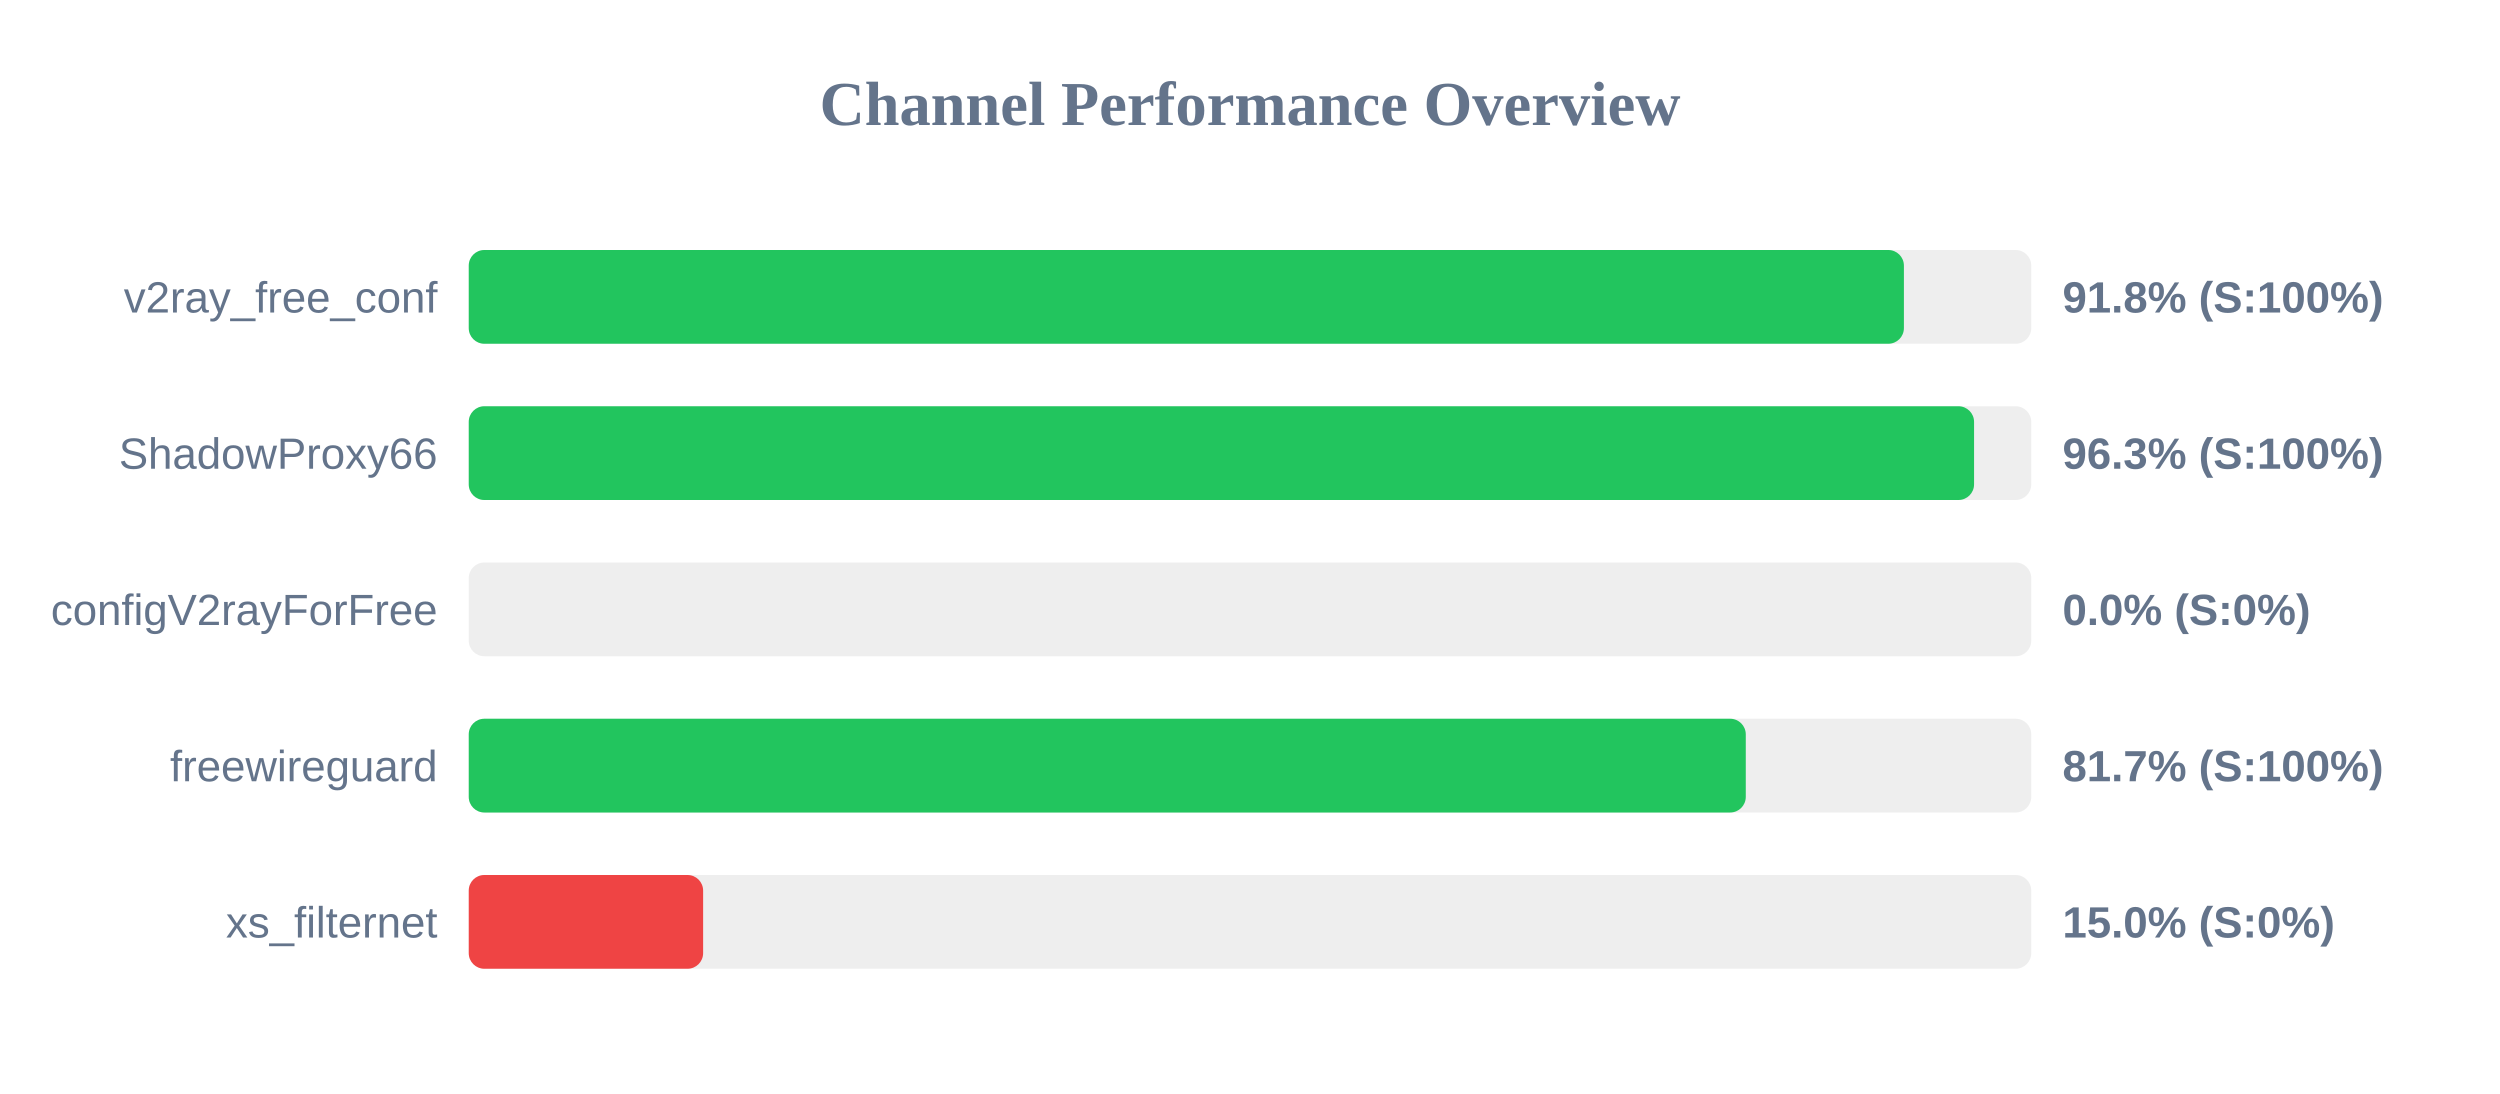
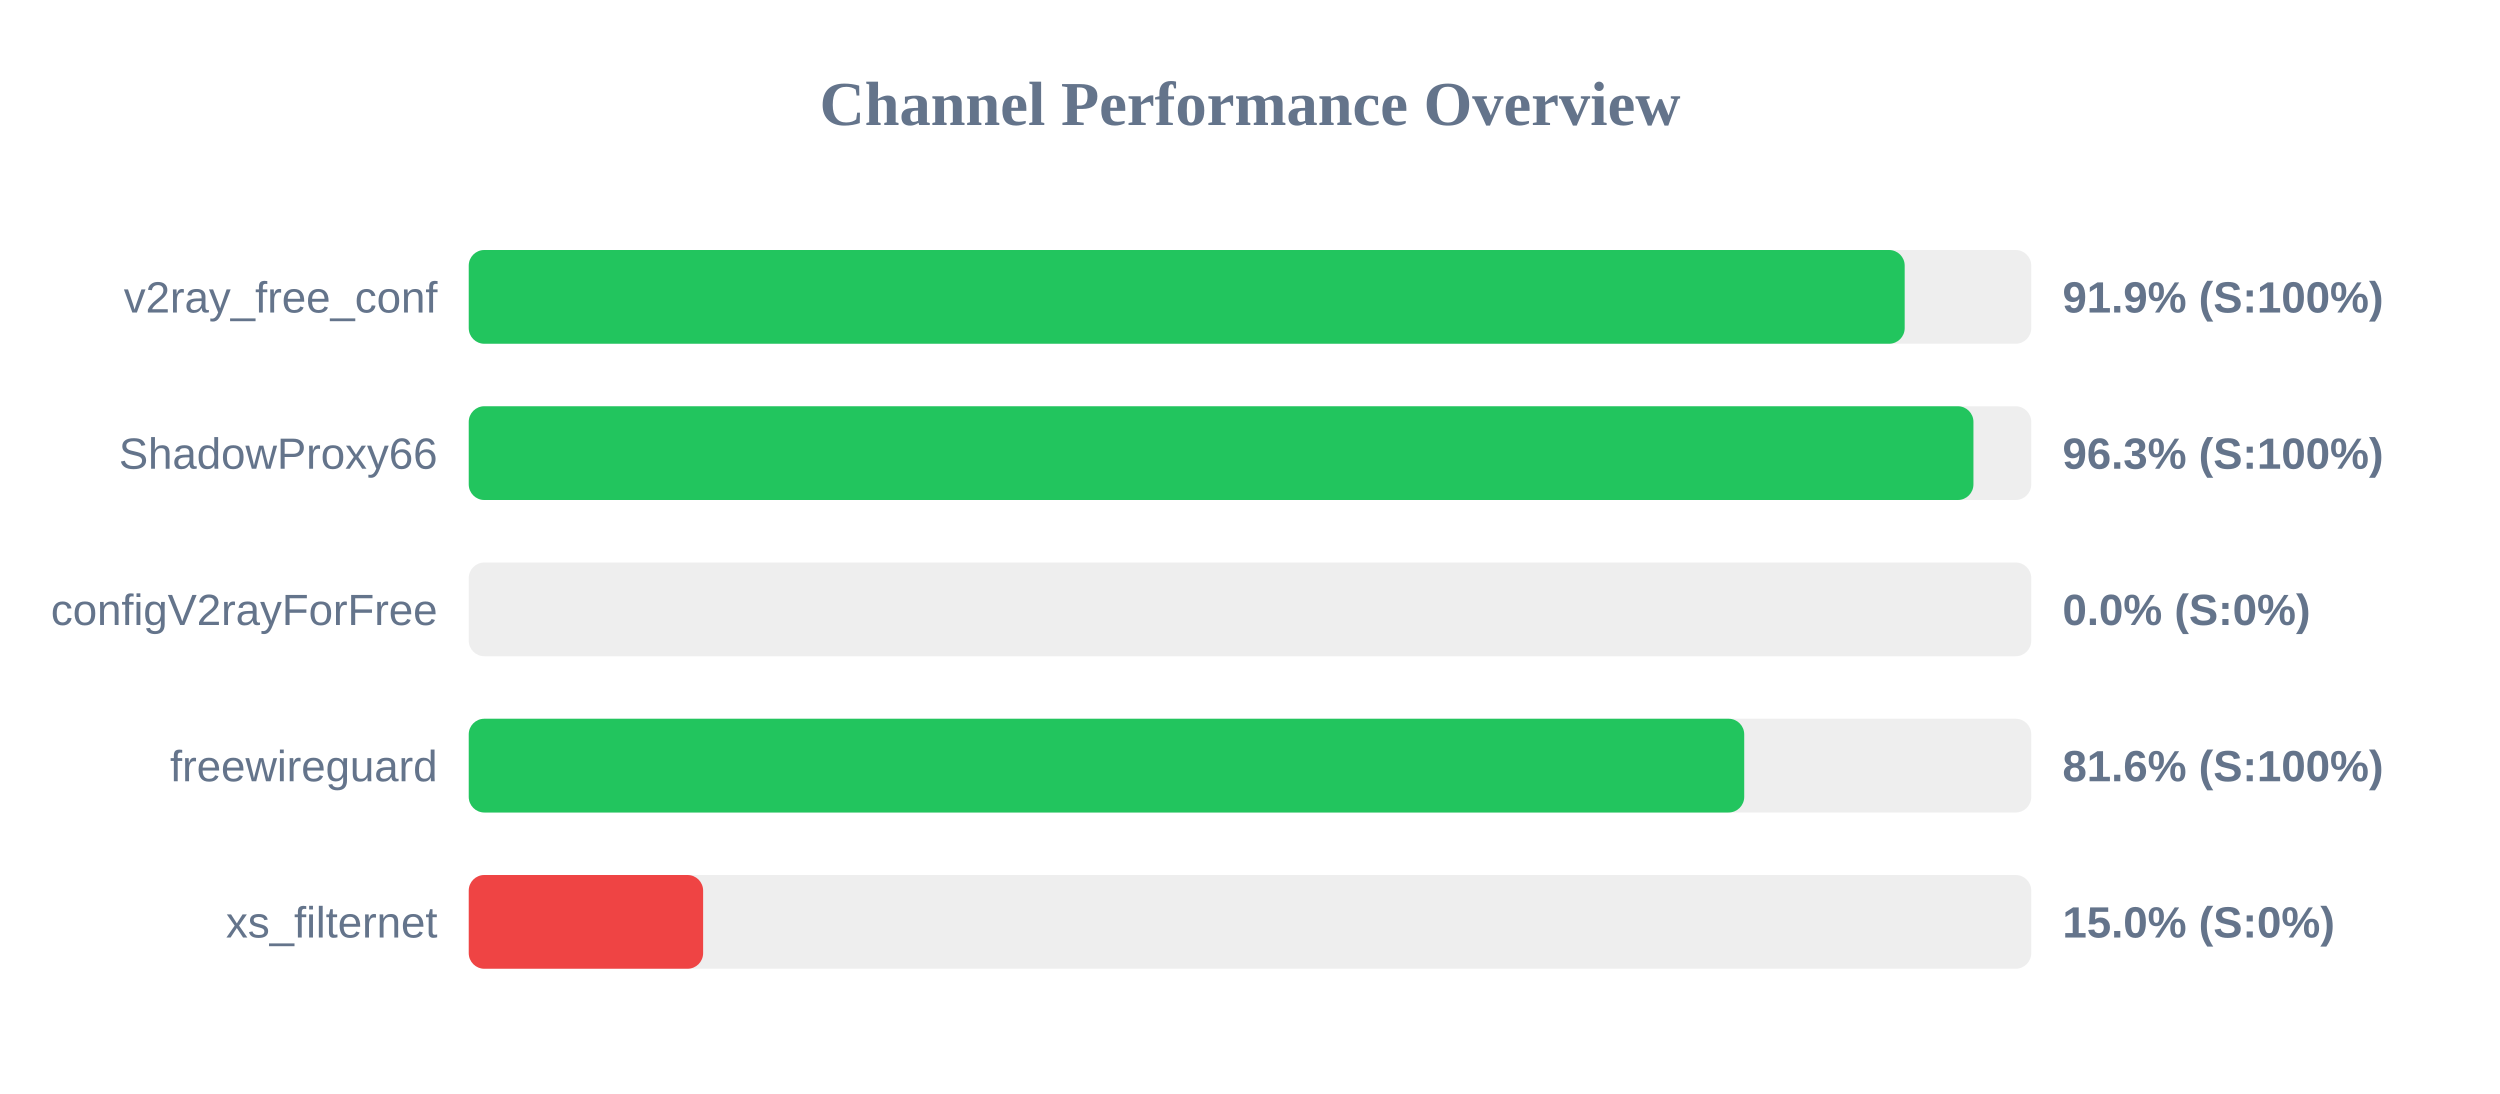
<svg xmlns="http://www.w3.org/2000/svg" width="800" height="350" version="1.1">
  <style>
        .row { font: 14px Arial; fill: #64748b; }
        .score { font: bold 14px Arial; fill: #64748b; }
    </style>
  <text x="400" y="40" text-anchor="middle" font-size="20px" font-weight="bold" fill="#64748b">Channel Performance Overview</text>
  <rect x="150" y="80" width="500" height="30" fill="#eee" rx="5" />
-   <rect x="150" y="80" width="459.25" height="30" fill="#22c55e" rx="5" />
+   <rect x="150" y="80" width="459.5" height="30" fill="#22c55e" rx="5" />
  <text x="140" y="100" text-anchor="end" class="row">v2ray_free_conf</text>
-   <text x="660" y="100" text-anchor="start" class="score">91.8% (S:100%)</text>
+   <text x="660" y="100" text-anchor="start" class="score">91.9% (S:100%)</text>
  <rect x="150" y="130" width="500" height="30" fill="#eee" rx="5" />
-   <rect x="150" y="130" width="481.7" height="30" fill="#22c55e" rx="5" />
+   <rect x="150" y="130" width="481.5" height="30" fill="#22c55e" rx="5" />
  <text x="140" y="150" text-anchor="end" class="row">ShadowProxy66</text>
  <text x="660" y="150" text-anchor="start" class="score">96.3% (S:100%)</text>
  <rect x="150" y="180" width="500" height="30" fill="#eee" rx="5" />
  <rect x="150" y="180" width="0.0" height="30" fill="#ef4444" rx="5" />
  <text x="140" y="200" text-anchor="end" class="row">configV2rayForFree</text>
  <text x="660" y="200" text-anchor="start" class="score">0.0% (S:0%)</text>
  <rect x="150" y="230" width="500" height="30" fill="#eee" rx="5" />
-   <rect x="150" y="230" width="408.65" height="30" fill="#22c55e" rx="5" />
+   <rect x="150" y="230" width="408.15" height="30" fill="#22c55e" rx="5" />
  <text x="140" y="250" text-anchor="end" class="row">freewireguard</text>
-   <text x="660" y="250" text-anchor="start" class="score">81.7% (S:100%)</text>
+   <text x="660" y="250" text-anchor="start" class="score">81.6% (S:100%)</text>
  <rect x="150" y="280" width="500" height="30" fill="#eee" rx="5" />
  <rect x="150" y="280" width="75.0" height="30" fill="#ef4444" rx="5" />
  <text x="140" y="300" text-anchor="end" class="row">xs_filternet</text>
  <text x="660" y="300" text-anchor="start" class="score">15.0% (S:0%)</text>
</svg>
